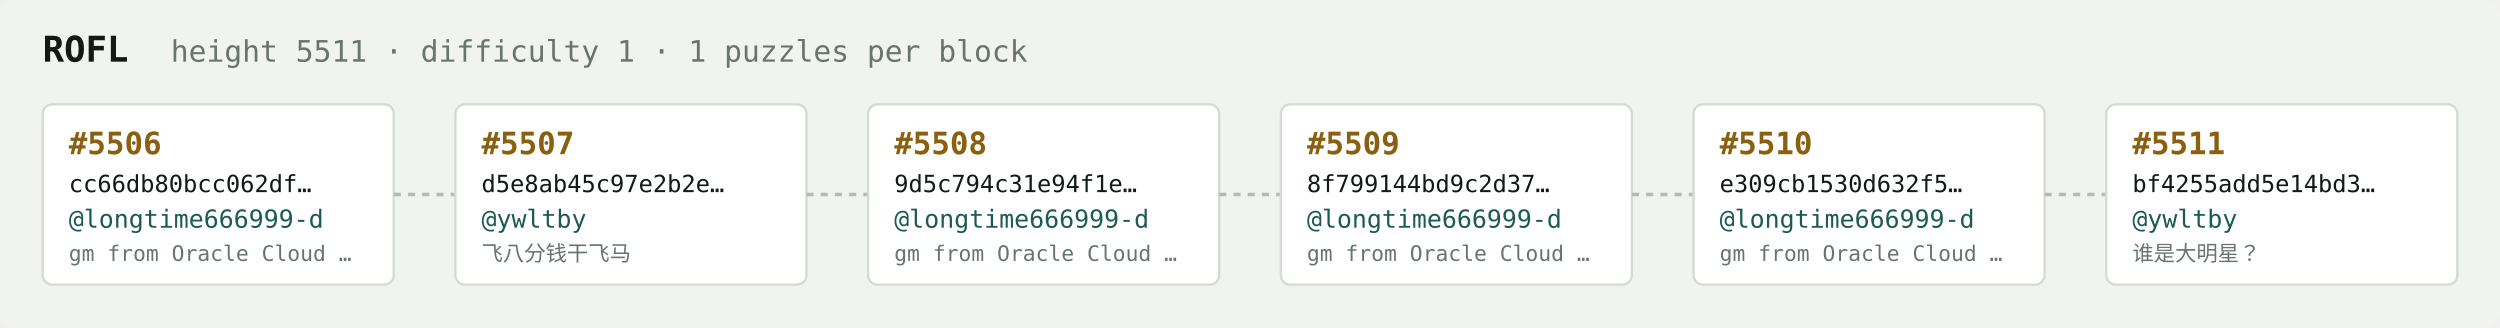
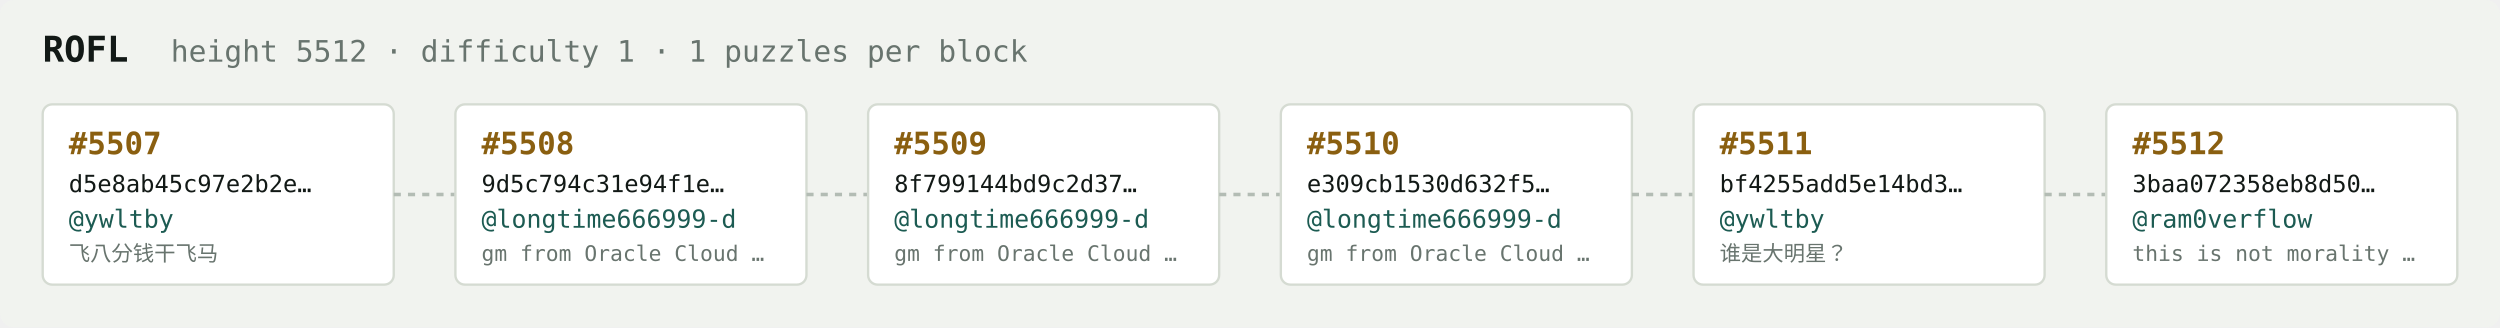
<svg xmlns="http://www.w3.org/2000/svg" width="1054" height="138" viewBox="0 0 1054 138" font-family="ui-monospace,SFMono-Regular,Menlo,monospace">
  <rect fill="#f1f3ef" width="1054" height="138" rx="6" />
  <text x="18" y="26" fill="#121916" font-size="15" font-weight="700">ROFL</text>
-   <text x="72" y="26" fill="#68746e" font-size="12.5">height 5511 · difficulty 1 · 1 puzzles per block</text>
+   <text x="72" y="26" fill="#68746e" font-size="12.5">height 5512 · difficulty 1 · 1 puzzles per block</text>
  <rect x="18" y="44" width="148" height="76" rx="4" fill="#ffffff" stroke="#d5dbd2" stroke-width="1" />
-   <text x="29" y="65" fill="#8a5f10" font-size="13" font-weight="700">#5506</text>
-   <text x="29" y="81" fill="#121916" font-size="10">cc66db80bcc062df…</text>
-   <text x="29" y="96" fill="#1c5b52" font-size="10.5">@longtime666999-d</text>
-   <text x="29" y="110" fill="#68746e" font-size="9">gm from Oracle Cloud …</text>
+   <text x="29" y="65" fill="#8a5f10" font-size="13" font-weight="700">#5507</text>
+   <text x="29" y="81" fill="#121916" font-size="10">d5e8ab45c97e2b2e…</text>
+   <text x="29" y="96" fill="#1c5b52" font-size="10.5">@ywltby</text>
+   <text x="29" y="110" fill="#68746e" font-size="9">飞八分钱干飞马</text>
  <line x1="166" y1="82.0" x2="192" y2="82.0" stroke="#b3bcb4" stroke-width="1.5" stroke-dasharray="3 3" />
  <rect x="192" y="44" width="148" height="76" rx="4" fill="#ffffff" stroke="#d5dbd2" stroke-width="1" />
-   <text x="203" y="65" fill="#8a5f10" font-size="13" font-weight="700">#5507</text>
-   <text x="203" y="81" fill="#121916" font-size="10">d5e8ab45c97e2b2e…</text>
-   <text x="203" y="96" fill="#1c5b52" font-size="10.5">@ywltby</text>
-   <text x="203" y="110" fill="#68746e" font-size="9">飞八分钱干飞马</text>
+   <text x="203" y="65" fill="#8a5f10" font-size="13" font-weight="700">#5508</text>
+   <text x="203" y="81" fill="#121916" font-size="10">9d5c794c31e94f1e…</text>
+   <text x="203" y="96" fill="#1c5b52" font-size="10.5">@longtime666999-d</text>
+   <text x="203" y="110" fill="#68746e" font-size="9">gm from Oracle Cloud …</text>
  <line x1="340" y1="82.0" x2="366" y2="82.0" stroke="#b3bcb4" stroke-width="1.5" stroke-dasharray="3 3" />
  <rect x="366" y="44" width="148" height="76" rx="4" fill="#ffffff" stroke="#d5dbd2" stroke-width="1" />
-   <text x="377" y="65" fill="#8a5f10" font-size="13" font-weight="700">#5508</text>
-   <text x="377" y="81" fill="#121916" font-size="10">9d5c794c31e94f1e…</text>
+   <text x="377" y="65" fill="#8a5f10" font-size="13" font-weight="700">#5509</text>
+   <text x="377" y="81" fill="#121916" font-size="10">8f799144bd9c2d37…</text>
  <text x="377" y="96" fill="#1c5b52" font-size="10.5">@longtime666999-d</text>
  <text x="377" y="110" fill="#68746e" font-size="9">gm from Oracle Cloud …</text>
  <line x1="514" y1="82.0" x2="540" y2="82.0" stroke="#b3bcb4" stroke-width="1.5" stroke-dasharray="3 3" />
  <rect x="540" y="44" width="148" height="76" rx="4" fill="#ffffff" stroke="#d5dbd2" stroke-width="1" />
-   <text x="551" y="65" fill="#8a5f10" font-size="13" font-weight="700">#5509</text>
-   <text x="551" y="81" fill="#121916" font-size="10">8f799144bd9c2d37…</text>
+   <text x="551" y="65" fill="#8a5f10" font-size="13" font-weight="700">#5510</text>
+   <text x="551" y="81" fill="#121916" font-size="10">e309cb1530d632f5…</text>
  <text x="551" y="96" fill="#1c5b52" font-size="10.5">@longtime666999-d</text>
  <text x="551" y="110" fill="#68746e" font-size="9">gm from Oracle Cloud …</text>
  <line x1="688" y1="82.0" x2="714" y2="82.0" stroke="#b3bcb4" stroke-width="1.5" stroke-dasharray="3 3" />
  <rect x="714" y="44" width="148" height="76" rx="4" fill="#ffffff" stroke="#d5dbd2" stroke-width="1" />
-   <text x="725" y="65" fill="#8a5f10" font-size="13" font-weight="700">#5510</text>
-   <text x="725" y="81" fill="#121916" font-size="10">e309cb1530d632f5…</text>
-   <text x="725" y="96" fill="#1c5b52" font-size="10.5">@longtime666999-d</text>
-   <text x="725" y="110" fill="#68746e" font-size="9">gm from Oracle Cloud …</text>
+   <text x="725" y="65" fill="#8a5f10" font-size="13" font-weight="700">#5511</text>
+   <text x="725" y="81" fill="#121916" font-size="10">bf4255add5e14bd3…</text>
+   <text x="725" y="96" fill="#1c5b52" font-size="10.5">@ywltby</text>
+   <text x="725" y="110" fill="#68746e" font-size="9">谁是大明星？</text>
  <line x1="862" y1="82.0" x2="888" y2="82.0" stroke="#b3bcb4" stroke-width="1.5" stroke-dasharray="3 3" />
  <rect x="888" y="44" width="148" height="76" rx="4" fill="#ffffff" stroke="#d5dbd2" stroke-width="1" />
-   <text x="899" y="65" fill="#8a5f10" font-size="13" font-weight="700">#5511</text>
-   <text x="899" y="81" fill="#121916" font-size="10">bf4255add5e14bd3…</text>
-   <text x="899" y="96" fill="#1c5b52" font-size="10.5">@ywltby</text>
-   <text x="899" y="110" fill="#68746e" font-size="9">谁是大明星？</text>
+   <text x="899" y="65" fill="#8a5f10" font-size="13" font-weight="700">#5512</text>
+   <text x="899" y="81" fill="#121916" font-size="10">3baa072358eb8d50…</text>
+   <text x="899" y="96" fill="#1c5b52" font-size="10.5">@ram0verflow</text>
+   <text x="899" y="110" fill="#68746e" font-size="9">this is not morality …</text>
</svg>
